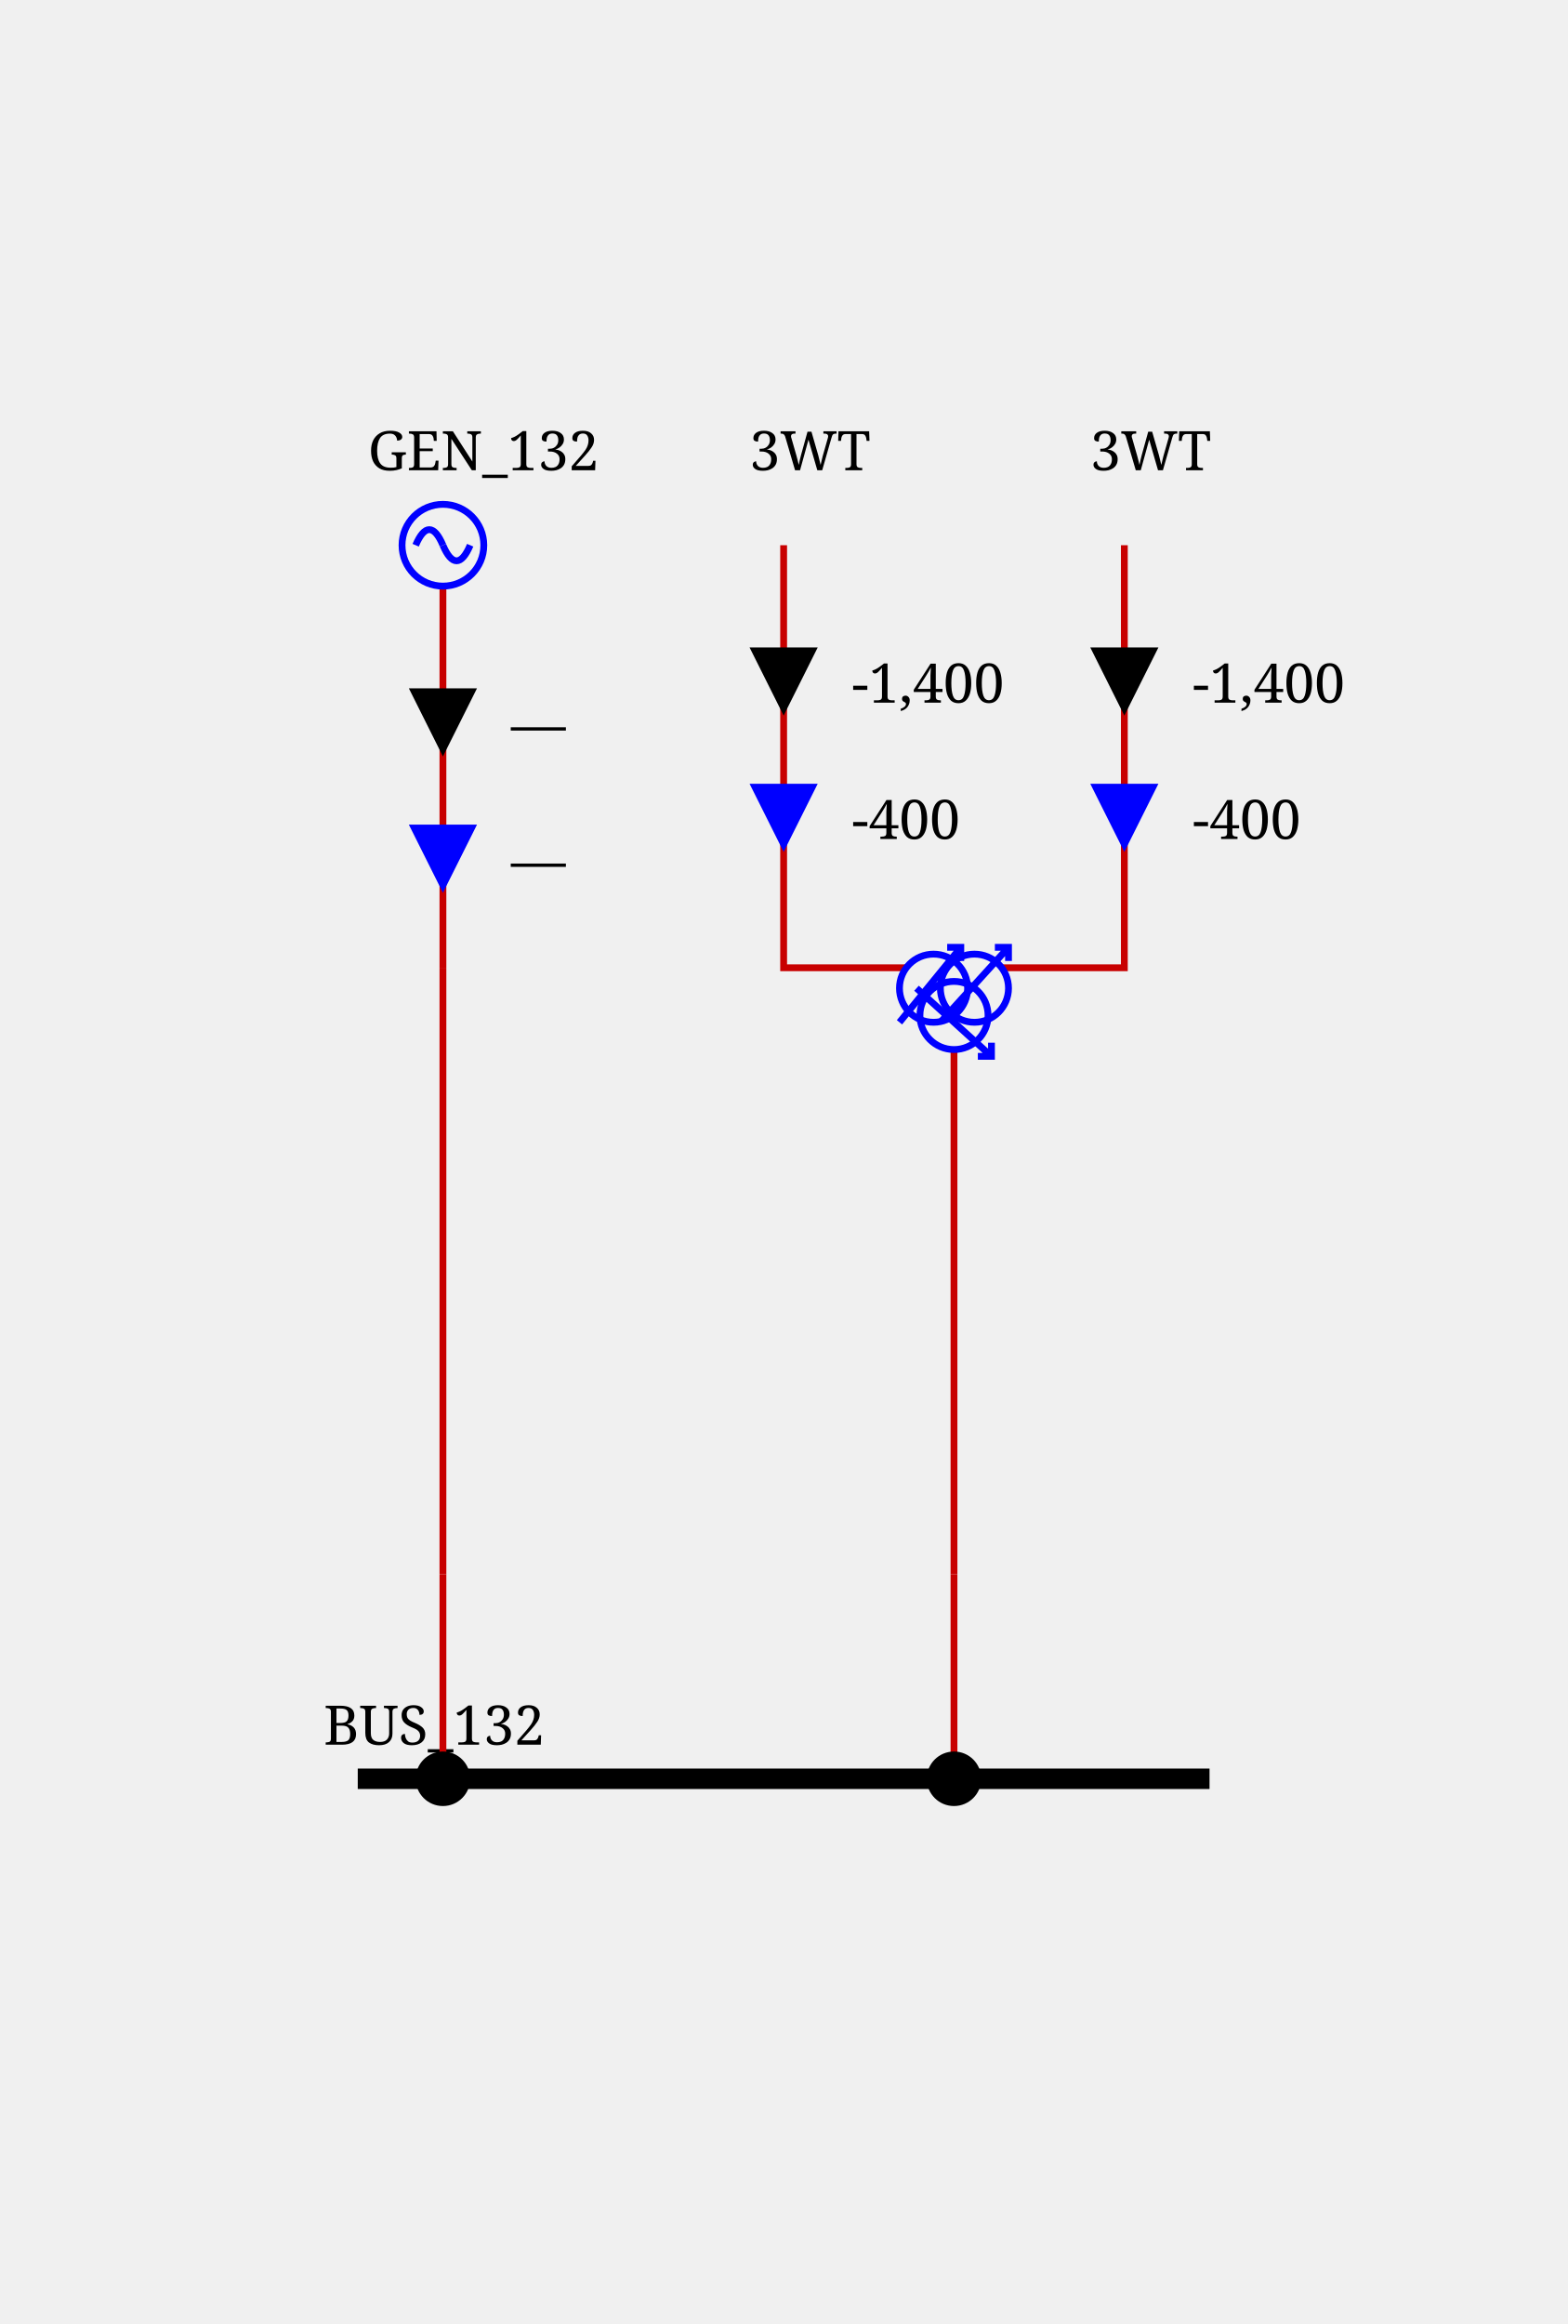
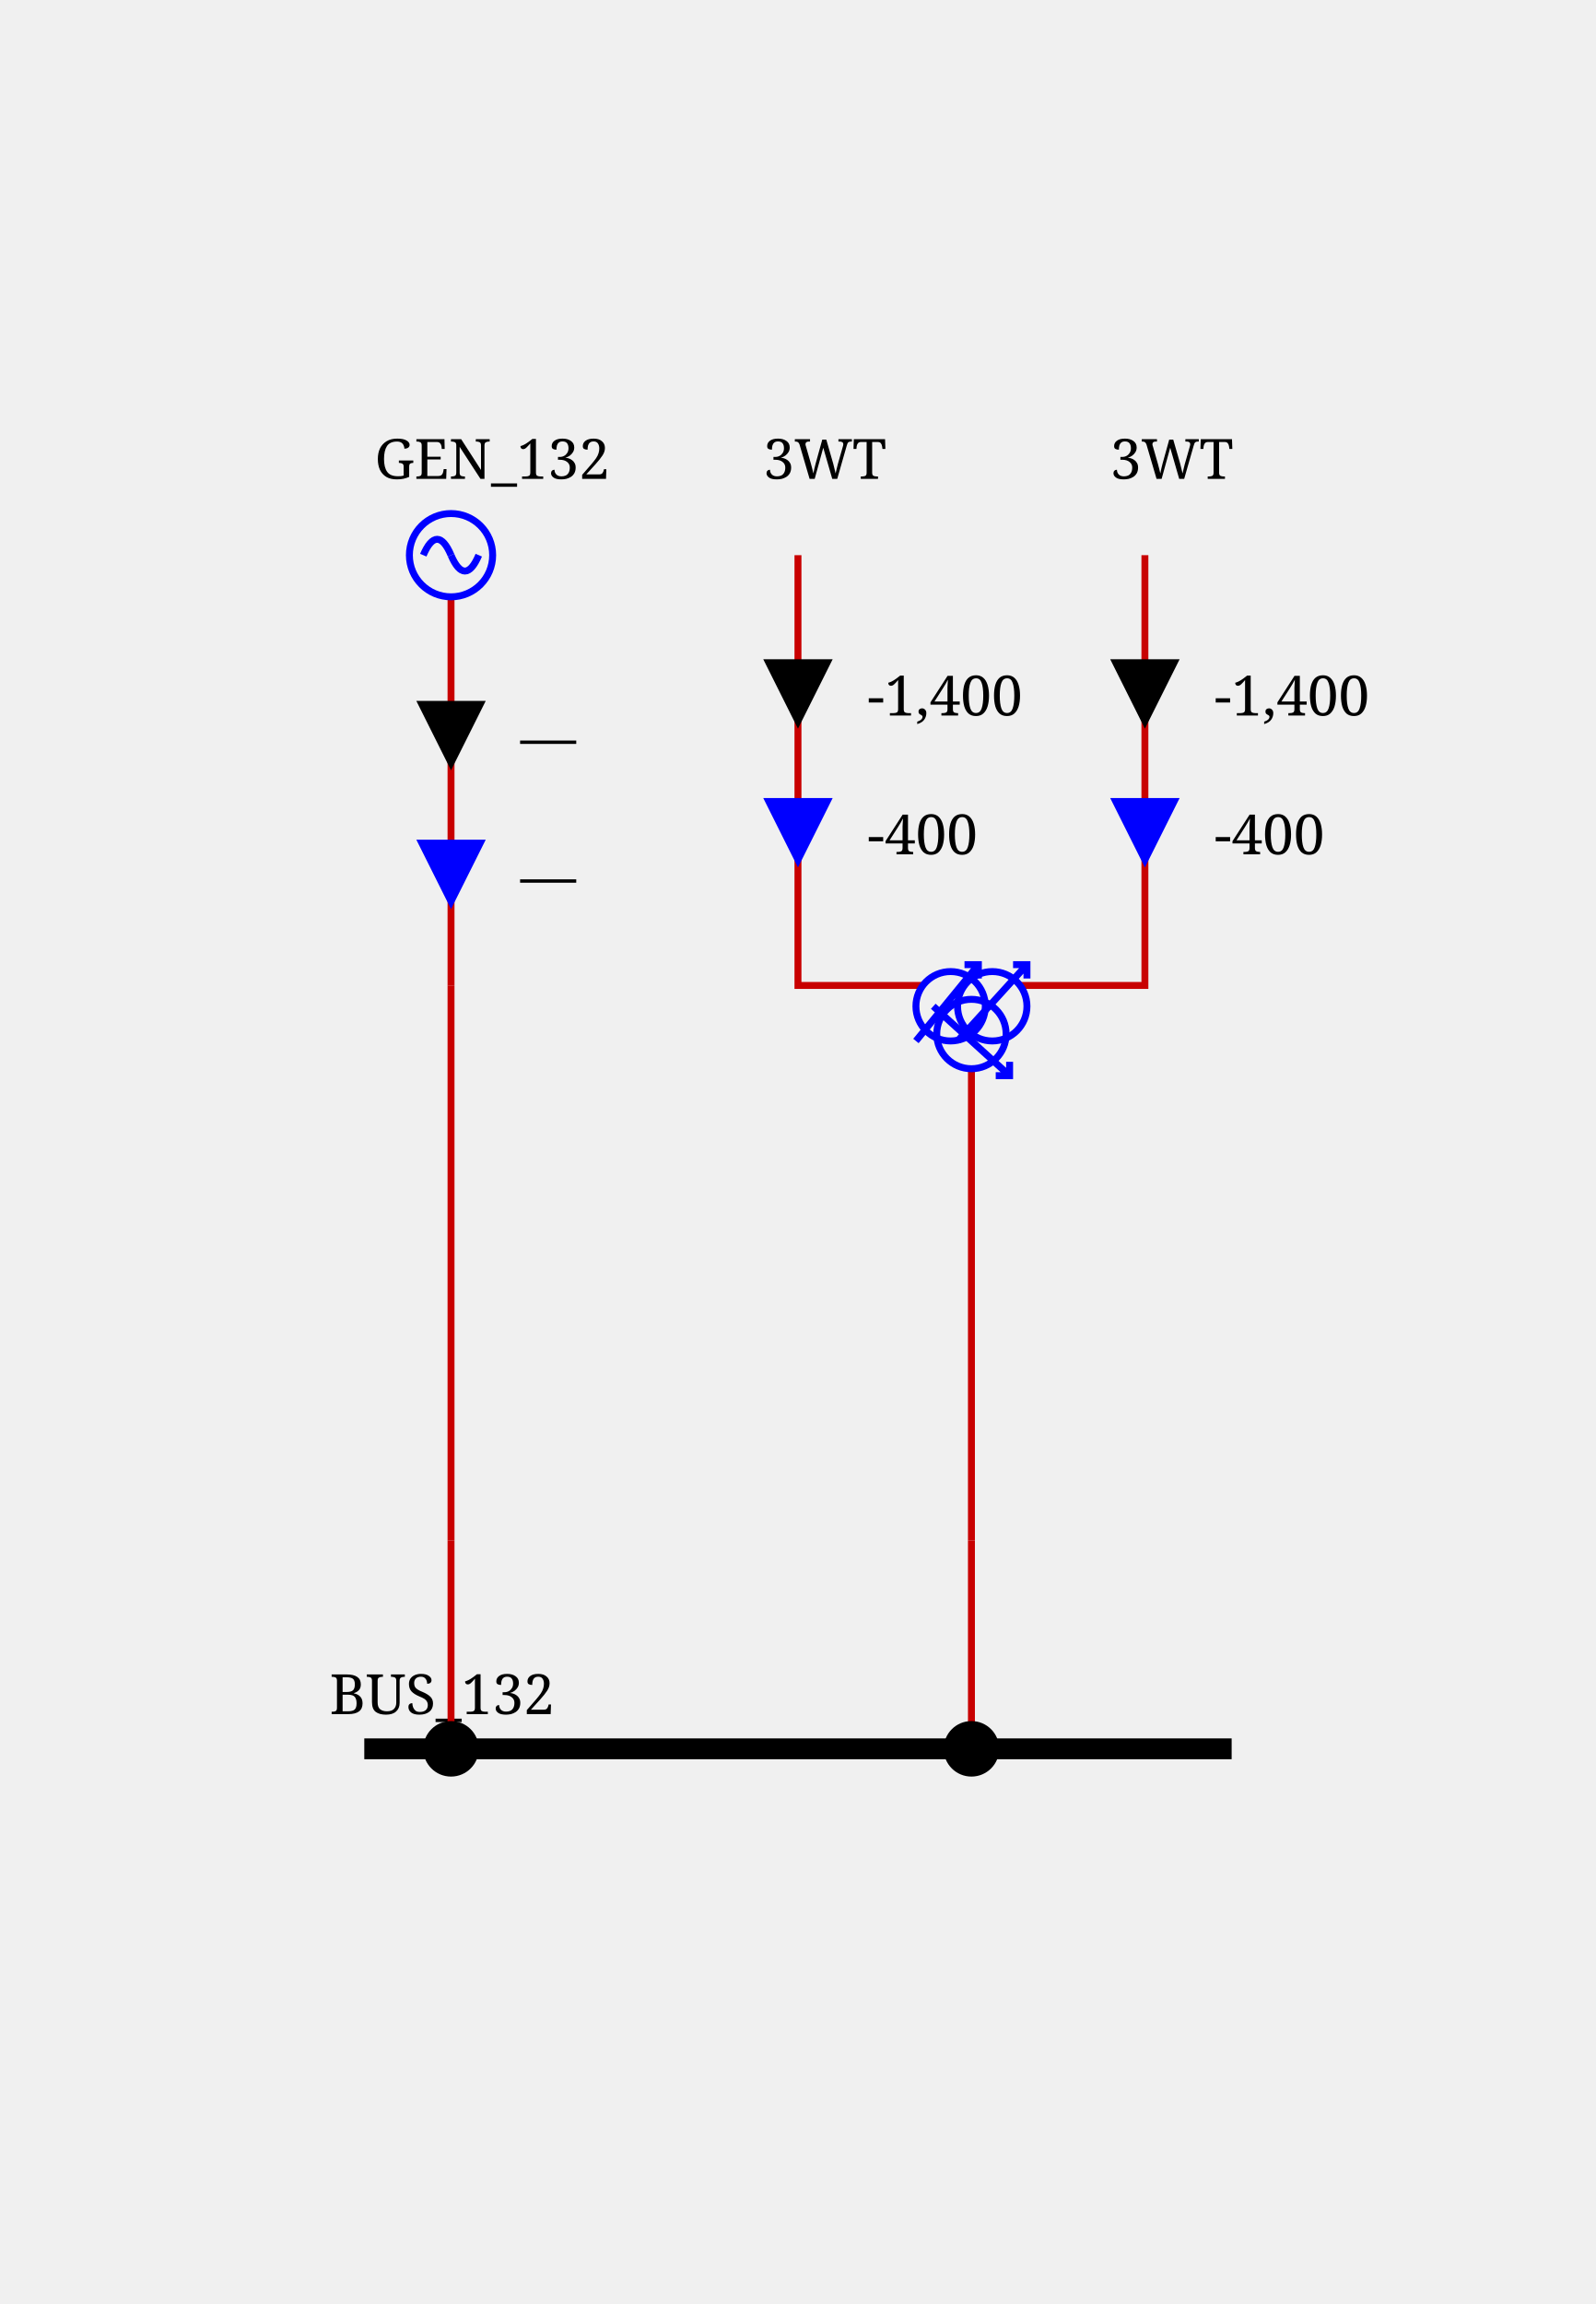
- <svg xmlns="http://www.w3.org/2000/svg" height="341.0" viewBox="0 0 230.0 341.0" width="230.0">
+ <svg xmlns="http://www.w3.org/2000/svg" height="332.0" viewBox="0 0 230.0 332.0" width="230.0">
  <style>/* ----------------------------------------------------------------------- */
/* File: tautologies.css ------------------------------------------------- */
.sld-out .sld-arrow-in {visibility: hidden}
.sld-in .sld-arrow-out {visibility: hidden}
.sld-closed .sld-sw-open {visibility: hidden}
.sld-open .sld-sw-closed {visibility: hidden}
.sld-hidden-node {visibility: hidden}
.sld-top-feeder .sld-label {dominant-baseline: auto}
.sld-bottom-feeder .sld-label {dominant-baseline: hanging}
.sld-active-power .sld-label {dominant-baseline: mathematical}
.sld-reactive-power .sld-label {dominant-baseline: mathematical}
.sld-current .sld-label {dominant-baseline: mathematical}
.sld-current-value .sld-label {dominant-baseline: mathematical}
.sld-permanent-limit-percentage .sld-label {dominant-baseline: mathematical}
/* ----------------------------------------------------------------------- */
/* File: topologicalBaseVoltages.css ------------------------------------- */
.sld-disconnected {--sld-vl-color: #808080}
.sld-vl300to500.sld-bus-0 {--sld-vl-color: #FF0000}
.sld-vl300to500.sld-bus-1 {--sld-vl-color: #7F6C00}
.sld-vl300to500.sld-bus-2 {--sld-vl-color: #F6B2FF}
.sld-vl300to500.sld-bus-3 {--sld-vl-color: #996700}
.sld-vl300to500.sld-bus-4 {--sld-vl-color: #FF85EB}
.sld-vl300to500.sld-bus-5 {--sld-vl-color: #B25B00}
.sld-vl300to500.sld-bus-6 {--sld-vl-color: #FF59B5}
.sld-vl300to500.sld-bus-7 {--sld-vl-color: #CC4400}
.sld-vl300to500.sld-bus-8 {--sld-vl-color: #FF2C67}
.sld-vl300to500.sld-bus-9 {--sld-vl-color: #E52600}
.sld-vl180to300.sld-bus-0 {--sld-vl-color: #218B21}
.sld-vl180to300.sld-bus-1 {--sld-vl-color: #0D4940}
.sld-vl180to300.sld-bus-2 {--sld-vl-color: #DFDAB9}
.sld-vl180to300.sld-bus-3 {--sld-vl-color: #105640}
.sld-vl180to300.sld-bus-4 {--sld-vl-color: #C2CB92}
.sld-vl180to300.sld-bus-5 {--sld-vl-color: #14643C}
.sld-vl180to300.sld-bus-6 {--sld-vl-color: #95B66B}
.sld-vl180to300.sld-bus-7 {--sld-vl-color: #187036}
.sld-vl180to300.sld-bus-8 {--sld-vl-color: #5FA046}
.sld-vl180to300.sld-bus-9 {--sld-vl-color: #1C7E2D}
.sld-vl120to180.sld-bus-0 {--sld-vl-color: #00AFAE}
.sld-vl120to180.sld-bus-1 {--sld-vl-color: #000D58}
.sld-vl120to180.sld-bus-2 {--sld-vl-color: #B8E7B2}
.sld-vl120to180.sld-bus-3 {--sld-vl-color: #002169}
.sld-vl120to180.sld-bus-4 {--sld-vl-color: #85D993}
.sld-vl120to180.sld-bus-5 {--sld-vl-color: #003C7B}
.sld-vl120to180.sld-bus-6 {--sld-vl-color: #59CB8B}
.sld-vl120to180.sld-bus-7 {--sld-vl-color: #005C8C}
.sld-vl120to180.sld-bus-8 {--sld-vl-color: #2CBD94}
.sld-vl120to180.sld-bus-9 {--sld-vl-color: #00839E}
.sld-vl70to120.sld-bus-0 {--sld-vl-color: #CC5500}
.sld-vl70to120.sld-bus-1 {--sld-vl-color: #4A6600}
.sld-vl70to120.sld-bus-2 {--sld-vl-color: #EFB2DD}
.sld-vl70to120.sld-bus-3 {--sld-vl-color: #6E7A00}
.sld-vl70to120.sld-bus-4 {--sld-vl-color: #E685AE}
.sld-vl70to120.sld-bus-5 {--sld-vl-color: #8E8400}
.sld-vl70to120.sld-bus-6 {--sld-vl-color: #DD596B}
.sld-vl70to120.sld-bus-7 {--sld-vl-color: #A37B00}
.sld-vl70to120.sld-bus-8 {--sld-vl-color: #D4432C}
.sld-vl70to120.sld-bus-9 {--sld-vl-color: #B76B00}
.sld-vl50to70.sld-bus-0 {--sld-vl-color: #A020EF}
.sld-vl50to70.sld-bus-1 {--sld-vl-color: #7F0848}
.sld-vl50to70.sld-bus-2 {--sld-vl-color: #B7DBFE}
.sld-vl50to70.sld-bus-3 {--sld-vl-color: #960C6D}
.sld-vl50to70.sld-bus-4 {--sld-vl-color: #8DA6FE}
.sld-vl50to70.sld-bus-5 {--sld-vl-color: #AD109A}
.sld-vl50to70.sld-bus-6 {--sld-vl-color: #6F66FB}
.sld-vl50to70.sld-bus-7 {--sld-vl-color: #BC14C4}
.sld-vl50to70.sld-bus-8 {--sld-vl-color: #7F42F6}
.sld-vl50to70.sld-bus-9 {--sld-vl-color: #B11AD9}
.sld-vl30to50.sld-bus-0 {--sld-vl-color: #FF8290}
.sld-vl30to50.sld-bus-1 {--sld-vl-color: #7F6F41}
.sld-vl30to50.sld-bus-2 {--sld-vl-color: #F6D9FF}
.sld-vl30to50.sld-bus-3 {--sld-vl-color: #99784E}
.sld-vl30to50.sld-bus-4 {--sld-vl-color: #FFC3FB}
.sld-vl30to50.sld-bus-5 {--sld-vl-color: #B27D5B}
.sld-vl30to50.sld-bus-6 {--sld-vl-color: #FFADE3}
.sld-vl30to50.sld-bus-7 {--sld-vl-color: #CC7E68}
.sld-vl30to50.sld-bus-8 {--sld-vl-color: #FF97BF}
.sld-vl30to50.sld-bus-9 {--sld-vl-color: #E57B75}
.sld-vl0to30.sld-bus-0 {--sld-vl-color: #AAAE27}
.sld-vl0to30.sld-bus-1 {--sld-vl-color: #195B0F}
.sld-vl0to30.sld-bus-2 {--sld-vl-color: #EABABE}
.sld-vl0to30.sld-bus-3 {--sld-vl-color: #2D6C13}
.sld-vl0to30.sld-bus-4 {--sld-vl-color: #DDA193}
.sld-vl0to30.sld-bus-5 {--sld-vl-color: #477D17}
.sld-vl0to30.sld-bus-6 {--sld-vl-color: #CE9A6E}
.sld-vl0to30.sld-bus-7 {--sld-vl-color: #648D1C}
.sld-vl0to30.sld-bus-8 {--sld-vl-color: #BEA04A}
.sld-vl0to30.sld-bus-9 {--sld-vl-color: #869D22}
/* ----------------------------------------------------------------------- */
/* File : highlightLineStates.css ---------------------------------------- */
.sld-wire.sld-feeder-disconnected {stroke: black}
.sld-wire.sld-feeder-connected-disconnected {stroke-dasharray: 3,3}
.sld-wire.sld-feeder-disconnected-connected {stroke: black; stroke-dasharray: 3,3}
.sld-busbar-section.sld-bus-disconnected {stroke-dasharray: 3,3}
/* ----------------------------------------------------------------------- */
/* File : components.css ------------------------------------------------- */
/* Stroke black */
.sld-disconnector {stroke-width: 3; stroke: black; fill: none}
/* Stroke blue */
.sld-breaker {stroke-width: 2; stroke: blue; fill:white}
.sld-load-break-switch {stroke: blue; fill: white}
/* Stroke --sld-vl-color with fallback black */
.sld-bus-connection {fill: var(--sld-vl-color, black)}
.sld-cell-shape-flat .sld-bus-connection {visibility: hidden}
.sld-busbar-section {stroke: var(--sld-vl-color, black); stroke-width: 3; fill: none}
/* Stroke --sld-vl-color with fallback red */
.sld-wire {stroke: var(--sld-vl-color, #c80000); fill: none}
.sld-wire.sld-boundary-line {stroke-width: 2px}
.sld-wire.sld-tie-line {stroke-width: 2px}
/* Stroke --sld-vl-color with fallback blue */
.sld-load {stroke: var(--sld-vl-color, blue); fill: none}
.sld-battery {stroke: var(--sld-vl-color, blue); fill: none}
.sld-generator {stroke: var(--sld-vl-color, blue); fill: none}
.sld-two-wt {stroke: var(--sld-vl-color, blue); fill: none}
.sld-three-wt {stroke: var(--sld-vl-color, blue); fill: none}
.sld-winding {stroke: var(--sld-vl-color, blue); fill: none}
.sld-capacitor {stroke: var(--sld-vl-color, blue); fill: none}
.sld-inductor {stroke: var(--sld-vl-color, blue); fill: none}
.sld-pst {stroke: var(--sld-vl-color, blue); fill: none}
.sld-pst-arrow {stroke: black; fill: none}
.sld-svc {stroke: var(--sld-vl-color, blue); fill: none}
.sld-vsc {stroke: var(--sld-vl-color, blue); font-size: 7.43px; fill: none}
.sld-lcc {stroke: var(--sld-vl-color, blue); font-size: 7.43px; fill: none}
.sld-ground {stroke: var(--sld-vl-color, blue); fill: none}
/* Stroke none &amp; fill: --sld-vl-color */
.sld-node-infos {stroke: none; fill: var(--sld-vl-color, black)}
/* Stroke none &amp; fill: black */
.sld-node {stroke: none; fill: black}
.sld-flash {stroke: none; fill: black}
.sld-lock {stroke: none; fill: black}
.sld-unknown {stroke: none; fill: black}
/* Fonts */
.sld-label {stroke: none; fill: black; font: 8px serif}
.sld-bus-legend-info {font: 10px serif}
.sld-graph-label {font: 12px serif}
/* Specific */
.sld-grid {stroke: #003700; stroke-dasharray: 1,10}
.sld-feeder-info.sld-active-power {fill:black}
.sld-feeder-info.sld-reactive-power {fill:blue}
.sld-feeder-info.sld-current {fill:purple}
.sld-frame {fill: var(--sld-background-color, transparent)}
/* Stroke maroon for fictitious switch */
.sld-breaker.sld-fictitious {stroke: maroon}
.sld-disconnector.sld-fictitious {stroke: maroon}
.sld-load-break-switch.sld-fictitious {stroke: maroon}
.sld-busbar-section.sld-fictitious {stroke: var(--sld-vl-color, #c80000); stroke-width: 1}
/* ground disconnector specific */
.sld-ground-disconnection-attach {stroke: var(--sld-vl-color, #c80000); fill: none}
.sld-open .sld-ground-disconnection-ground {stroke: black; fill: none}
.sld-closed .sld-ground-disconnection-ground {stroke: var(--sld-vl-color, #c80000); fill: none}
.sld-ground-disconnection .sld-sw-open {stroke: black; fill: none}
.sld-ground-disconnection .sld-sw-closed {stroke: black; fill: none}
</style>
  <rect class="sld-frame" height="100%" width="100%" />
  <g>
    <g class="sld-voltage-level" id="idVL_95_132">
-       <g class="sld-busbar-section sld-vl120to180 sld-bus-0" id="idBUS_95_132" transform="translate(52.5,261.0)">
+       <g class="sld-busbar-section sld-vl120to180 sld-bus-0" id="idBUS_95_132" transform="translate(52.5,252.0)">
        <line x1="0" x2="125.0" y1="0" y2="0" />
        <text class="sld-label" id="idBUS_95_132_95_NW_95_LABEL" x="-5.0" y="-5.0">BUS_132</text>
      </g>
      <g class="sld-extern-cell sld-cell-direction-top" id="idEXTERN_32_0">
        <g class="sld-wire sld-vl120to180 sld-bus-0" id="_95_VL_95_132_95_BUSCO_95_BUS_95_132_95_GEN_95_132_95_INTERNAL_95_VL_95_132_95_BUSCO_95_BUS_95_132_95_GEN_95_132_45_GEN_95_132">
-           <polyline points="65.0,261.0,65.0,231.0" />
+           <polyline points="65.0,252.0,65.0,222.0" />
        </g>
        <g class="sld-wire sld-vl120to180 sld-bus-0" id="_95_VL_95_132_95_INTERNAL_95_VL_95_132_95_BUSCO_95_BUS_95_132_95_GEN_95_132_45_GEN_95_132_95_INTERNAL_95_VL_95_132_95_GEN_95_132">
-           <polyline points="65.0,231.0,65.0,142.0" />
+           <polyline points="65.0,222.0,65.0,142.0" />
        </g>
        <g class="sld-wire sld-vl120to180 sld-bus-0" id="_95_VL_95_132_95_INTERNAL_95_VL_95_132_95_GEN_95_132_95_GEN_95_132">
          <polyline points="65.0,142.0,65.0,86.0" />
        </g>
        <g class="sld-feeder-info sld-in sld-active-power" id="idGEN_95_132_95_ARROW_95_ACTIVE" transform="translate(60.0,101.0)">
          <polygon class="sld-arrow-out" points="5,0 10,10 0,10" />
          <polygon class="sld-arrow-in" points="0,0 10,0 5,10" />
          <text class="sld-label" x="15.0" y="5.0">—</text>
        </g>
        <g class="sld-feeder-info sld-in sld-reactive-power" id="idGEN_95_132_95_ARROW_95_REACTIVE" transform="translate(60.0,121.0)">
          <polygon class="sld-arrow-out" points="5,0 10,10 0,10" />
          <polygon class="sld-arrow-in" points="0,0 10,0 5,10" />
          <text class="sld-label" x="15.0" y="5.0">—</text>
        </g>
-         <g class="sld-bus-connection sld-fictitious sld-vl120to180 sld-bus-0" id="idBUSCO_95_BUS_95_132_95_GEN_95_132" transform="translate(61.0,257.0)">
-           <circle cx="4" cy="4" r="4" />
-         </g>
-         <g class="sld-node sld-hidden-node sld-fictitious sld-vl120to180 sld-bus-0" id="idINTERNAL_95_VL_95_132_95_BUSCO_95_BUS_95_132_95_GEN_95_132_45_GEN_95_132" transform="translate(61.0,227.0)">
+         <g class="sld-bus-connection sld-fictitious sld-vl120to180 sld-bus-0" id="idBUSCO_95_BUS_95_132_95_GEN_95_132" transform="translate(61.0,248.0)">
+           <circle cx="4" cy="4" r="4" />
+         </g>
+         <g class="sld-node sld-hidden-node sld-fictitious sld-vl120to180 sld-bus-0" id="idINTERNAL_95_VL_95_132_95_BUSCO_95_BUS_95_132_95_GEN_95_132_45_GEN_95_132" transform="translate(61.0,218.0)">
          <circle cx="4" cy="4" r="4" />
        </g>
        <g class="sld-node sld-hidden-node sld-fictitious sld-vl120to180 sld-bus-0" id="idINTERNAL_95_VL_95_132_95_GEN_95_132" transform="translate(61.0,138.0)">
          <circle cx="4" cy="4" r="4" />
        </g>
        <g class="sld-generator sld-top-feeder sld-vl120to180 sld-bus-0" id="idGEN_95_132" transform="translate(59.0,74.0)">
          <circle cx="6" cy="6" r="6" />
          <path d="M6,6 A 6 40 0 0 0 2,6" />
          <path d="M6,6 A 6 40 0 0 0 10,6" />
          <text class="sld-label" id="idGEN_95_132_95_N_95_LABEL" x="-5.0" y="-5.0">GEN_132</text>
        </g>
      </g>
      <g class="sld-extern-cell sld-cell-direction-top" id="idEXTERN_32_1">
        <g class="sld-wire sld-vl120to180 sld-bus-0" id="_95_VL_95_132_95_BUSCO_95_BUS_95_132_95_3WT_95_INTERNAL_95_VL_95_132_95_BUSCO_95_BUS_95_132_95_3WT_45_3WT">
-           <polyline points="140.0,261.0,140.0,231.0" />
+           <polyline points="140.0,252.0,140.0,222.0" />
        </g>
        <g class="sld-wire sld-vl120to180 sld-bus-0" id="_95_VL_95_132_95_INTERNAL_95_VL_95_132_95_BUSCO_95_BUS_95_132_95_3WT_45_3WT_95_3WT">
-           <polyline points="140.0,231.0,140.0,154.0" />
+           <polyline points="140.0,222.0,140.0,154.0" />
        </g>
        <g class="sld-wire sld-vl30to50 sld-bus-0" id="_95_VL_95_132_95_3WT_95_TWO_95_3WT">
          <polyline points="115.0,80.0,115.0,142.0,133.0,142.0" />
        </g>
        <g class="sld-feeder-info sld-in sld-active-power" id="id3WT_95_TWO_95_ARROW_95_ACTIVE" transform="translate(110.0,95.0)">
          <polygon class="sld-arrow-out" points="5,0 10,10 0,10" />
          <polygon class="sld-arrow-in" points="0,0 10,0 5,10" />
          <text class="sld-label" x="15.0" y="5.0">-1,400</text>
        </g>
        <g class="sld-feeder-info sld-in sld-reactive-power" id="id3WT_95_TWO_95_ARROW_95_REACTIVE" transform="translate(110.0,115.0)">
          <polygon class="sld-arrow-out" points="5,0 10,10 0,10" />
          <polygon class="sld-arrow-in" points="0,0 10,0 5,10" />
          <text class="sld-label" x="15.0" y="5.0">-400</text>
        </g>
        <g class="sld-wire sld-vl0to30 sld-bus-0" id="_95_VL_95_132_95_3WT_95_THREE_95_3WT">
          <polyline points="165.0,80.0,165.0,142.0,147.0,142.0" />
        </g>
        <g class="sld-feeder-info sld-in sld-active-power" id="id3WT_95_THREE_95_ARROW_95_ACTIVE" transform="translate(160.0,95.0)">
          <polygon class="sld-arrow-out" points="5,0 10,10 0,10" />
          <polygon class="sld-arrow-in" points="0,0 10,0 5,10" />
          <text class="sld-label" x="15.0" y="5.0">-1,400</text>
        </g>
        <g class="sld-feeder-info sld-in sld-reactive-power" id="id3WT_95_THREE_95_ARROW_95_REACTIVE" transform="translate(160.0,115.0)">
          <polygon class="sld-arrow-out" points="5,0 10,10 0,10" />
          <polygon class="sld-arrow-in" points="0,0 10,0 5,10" />
          <text class="sld-label" x="15.0" y="5.0">-400</text>
        </g>
-         <g class="sld-bus-connection sld-fictitious sld-vl120to180 sld-bus-0" id="idBUSCO_95_BUS_95_132_95_3WT" transform="translate(136.0,257.0)">
-           <circle cx="4" cy="4" r="4" />
-         </g>
-         <g class="sld-node sld-hidden-node sld-fictitious sld-vl120to180 sld-bus-0" id="idINTERNAL_95_VL_95_132_95_BUSCO_95_BUS_95_132_95_3WT_45_3WT" transform="translate(136.0,227.0)">
+         <g class="sld-bus-connection sld-fictitious sld-vl120to180 sld-bus-0" id="idBUSCO_95_BUS_95_132_95_3WT" transform="translate(136.0,248.0)">
+           <circle cx="4" cy="4" r="4" />
+         </g>
+         <g class="sld-node sld-hidden-node sld-fictitious sld-vl120to180 sld-bus-0" id="idINTERNAL_95_VL_95_132_95_BUSCO_95_BUS_95_132_95_3WT_45_3WT" transform="translate(136.0,218.0)">
          <circle cx="4" cy="4" r="4" />
        </g>
        <g class="sld-three-wt sld-fictitious" id="id3WT" transform="translate(132.0,130.0)">
          <circle class="sld-vl30to50 sld-bus-0 sld-winding" cx="5" cy="15" r="5" />
          <circle class="sld-vl0to30 sld-bus-0 sld-winding" cx="11" cy="15" r="5" />
          <circle class="sld-vl120to180 sld-bus-0 sld-winding" cx="8" cy="19" r="5" />
          <path class="sld-vl30to50 sld-bus-0 sld-winding" d="M9,9 0,20 M7,9 9,9 9,11" />
          <path class="sld-vl0to30 sld-bus-0 sld-winding" d="M16,9 6,20 M14,9 16,9 16,11" />
          <path class="sld-vl120to180 sld-bus-0 sld-winding" d="M2.5,15 13.5,25 M11.5,25 13.5,25 13.5,23" />
        </g>
        <g class="sld-top-feeder sld-vl120to180 sld-bus-0" id="id3WT_95_TWO" transform="translate(115.0,80.0)">
          <text class="sld-label" id="id3WT_95_TWO_95_N_95_LABEL" x="-5.0" y="-11.0">3WT</text>
        </g>
        <g class="sld-top-feeder sld-vl120to180 sld-bus-0" id="id3WT_95_THREE" transform="translate(165.0,80.0)">
          <text class="sld-label" id="id3WT_95_THREE_95_N_95_LABEL" x="-5.0" y="-11.0">3WT</text>
        </g>
      </g>
    </g>
  </g>
</svg>
